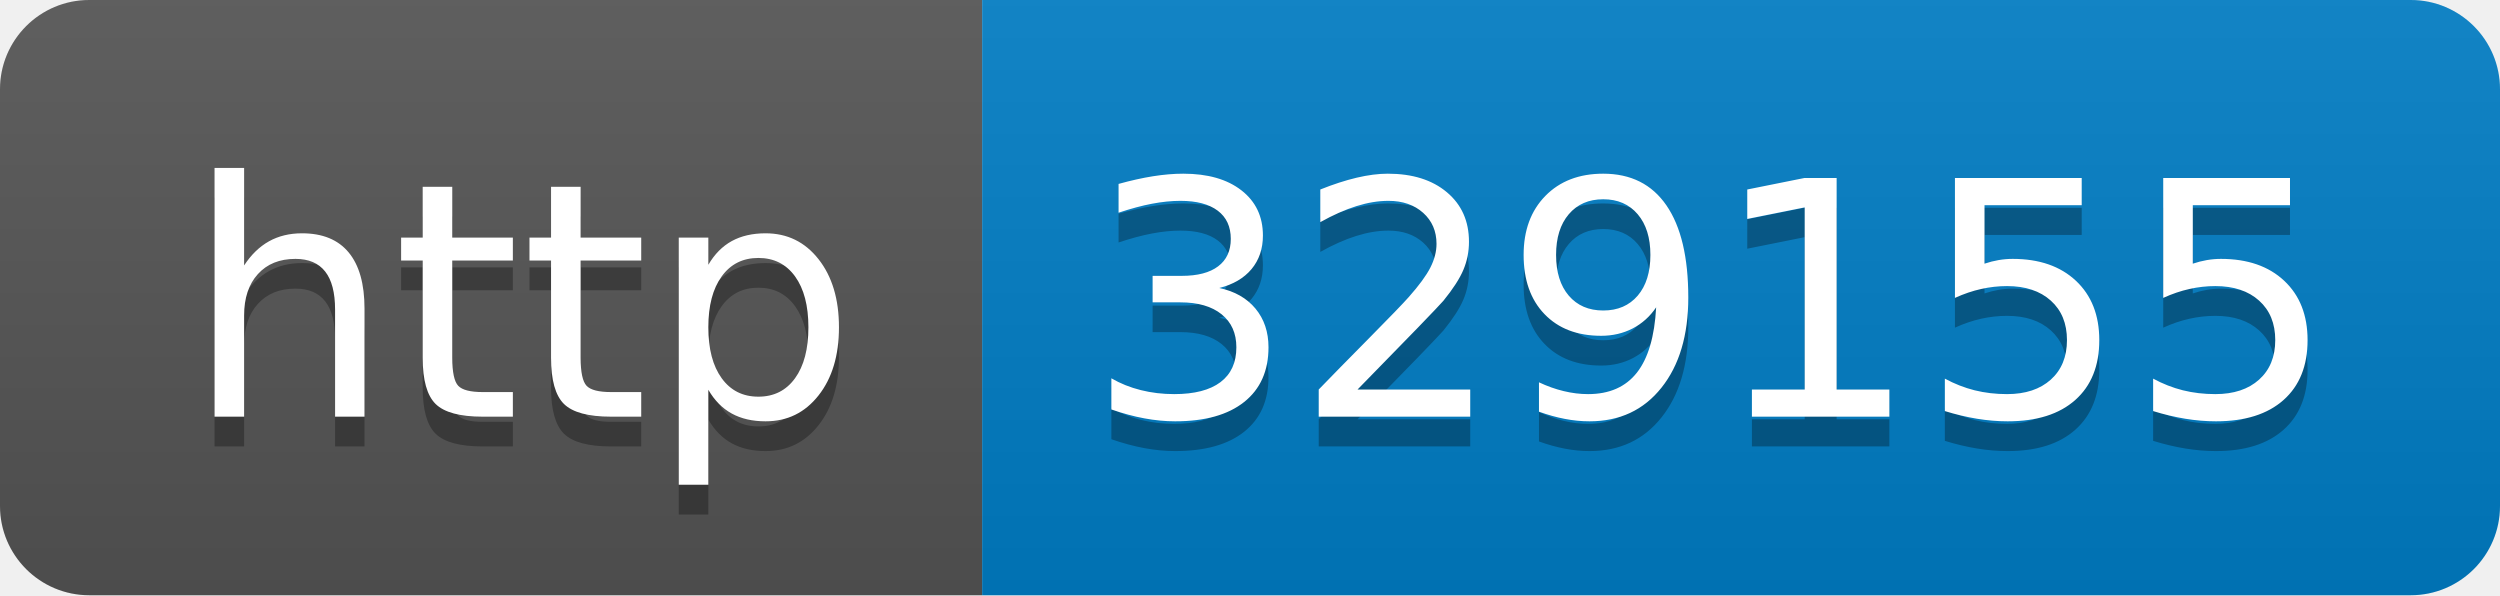
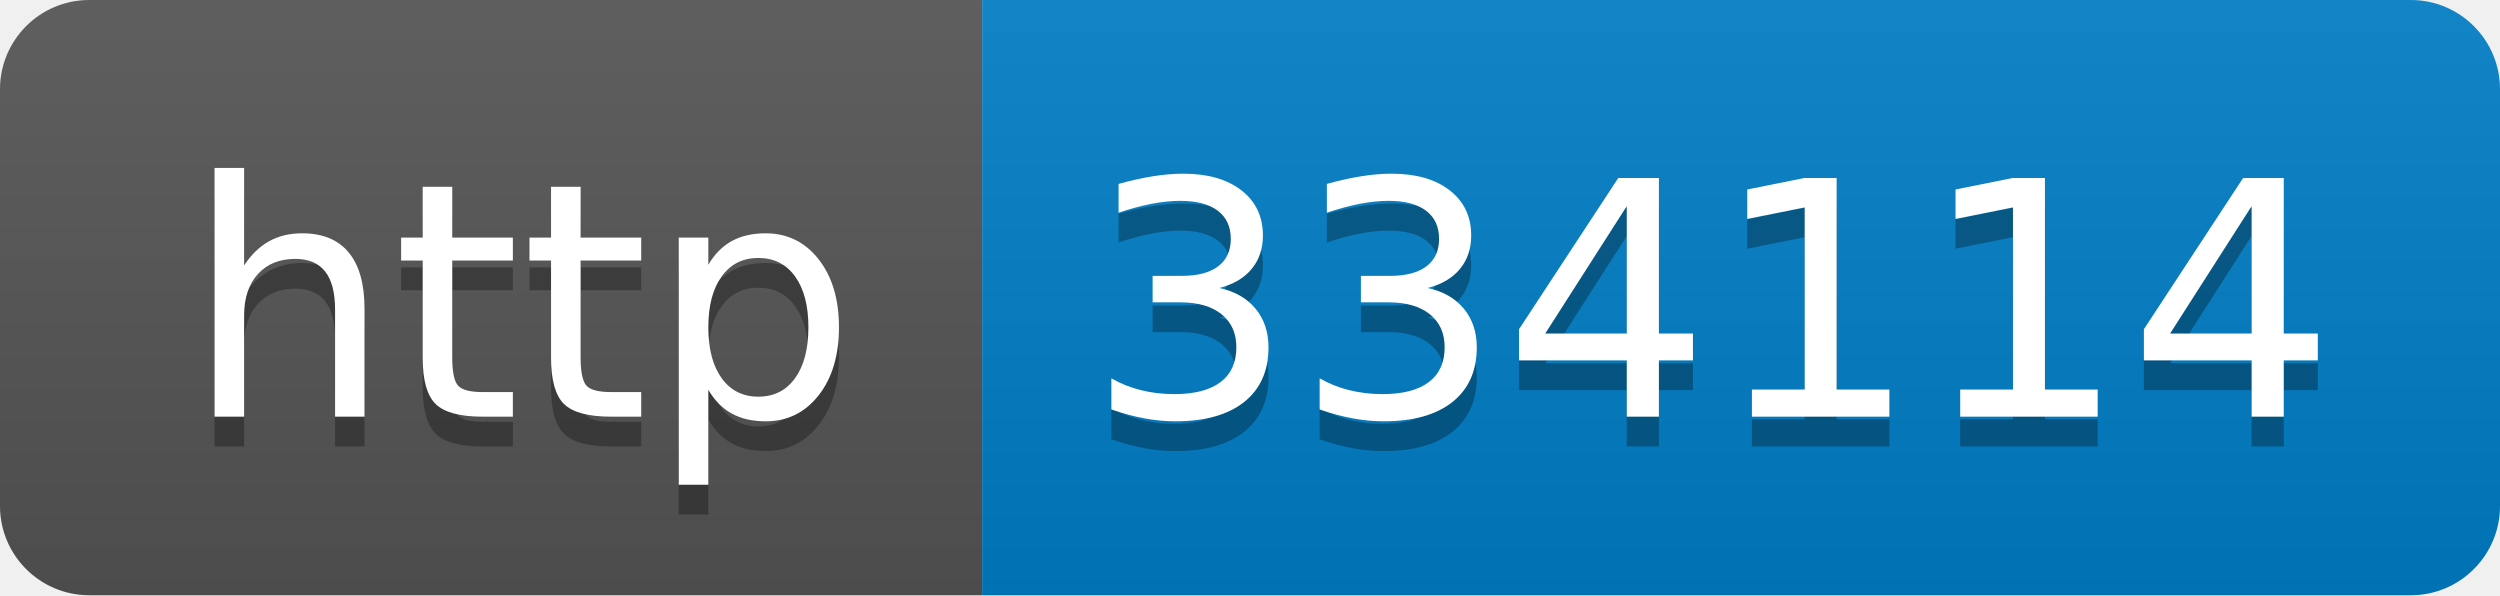
- <svg xmlns="http://www.w3.org/2000/svg" width="84" height="20" role="img" aria-label="http: 329155">
+ <svg xmlns="http://www.w3.org/2000/svg" width="84" height="20" role="img" aria-label="http: 334114">
  <linearGradient id="s" x2="0" y2="100%">
    <stop offset="0" stop-color="#bbb" stop-opacity=".1" />
    <stop offset="1" stop-opacity=".1" />
  </linearGradient>
  <clipPath id="r">
    <rect width="84" height="20" rx="3" fill="#fff" />
  </clipPath>
  <g clip-path="url(#r)">
    <rect width="33" height="20" fill="#555" />
    <rect x="33" width="51" height="20" fill="#007ec6" />
    <rect width="84" height="20" fill="url(#s)" />
  </g>
  <g fill="#fff" text-anchor="middle" font-family="Verdana,Geneva,DejaVu Sans,sans-serif" text-rendering="geometricPrecision" font-size="110">
    <text aria-hidden="true" x="175" y="150" fill="#010101" fill-opacity=".3" transform="scale(.1)" textLength="230">http</text>
    <text x="175" y="140" transform="scale(.1)" fill="#fff" textLength="230">http</text>
-     <text aria-hidden="true" x="575" y="150" fill="#010101" fill-opacity=".3" transform="scale(.1)" textLength="410">329155</text>
-     <text x="575" y="140" transform="scale(.1)" fill="#fff" textLength="410">329155</text>
+     <text aria-hidden="true" x="575" y="150" fill="#010101" fill-opacity=".3" transform="scale(.1)" textLength="410">334114</text>
+     <text x="575" y="140" transform="scale(.1)" fill="#fff" textLength="410">334114</text>
  </g>
</svg>
